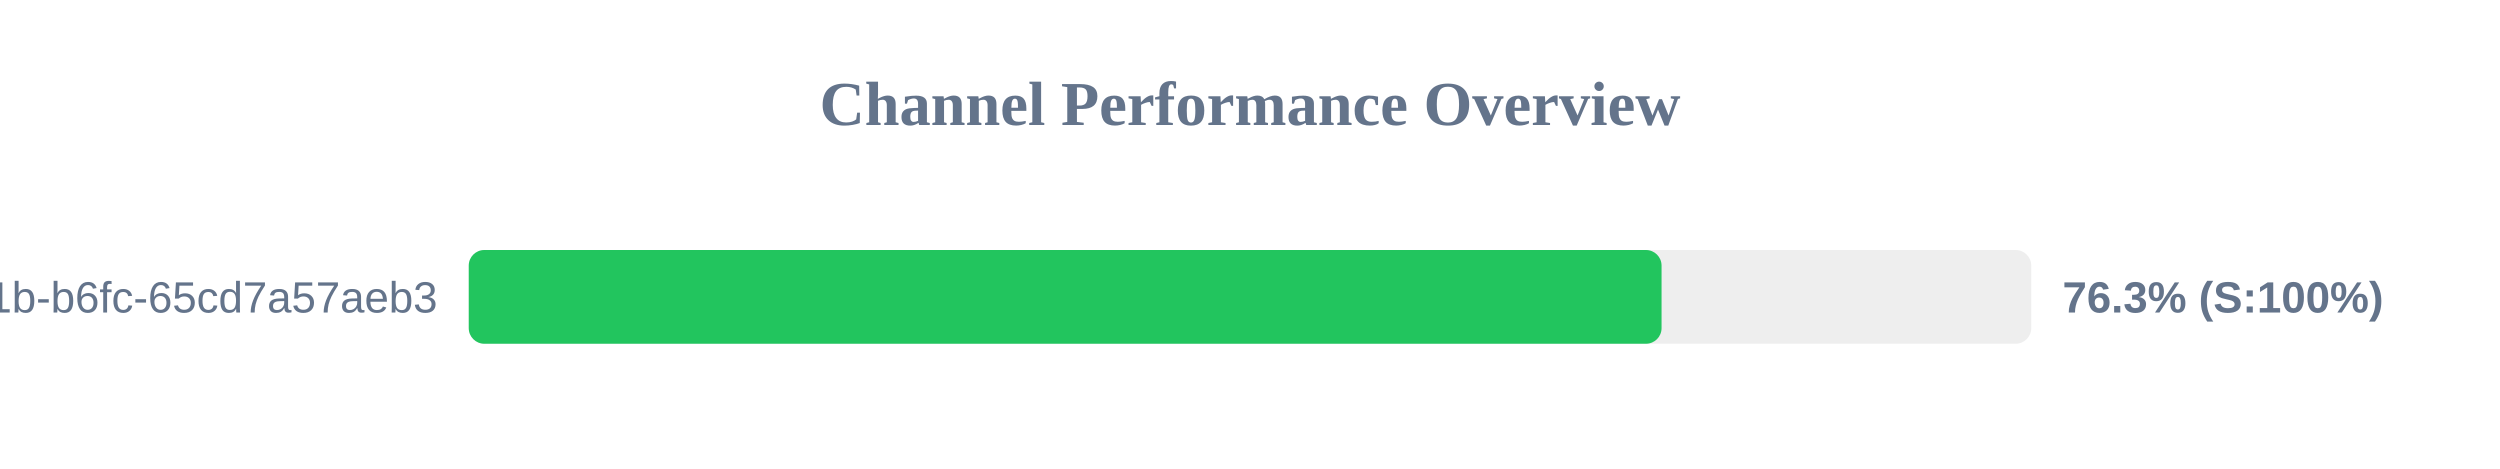
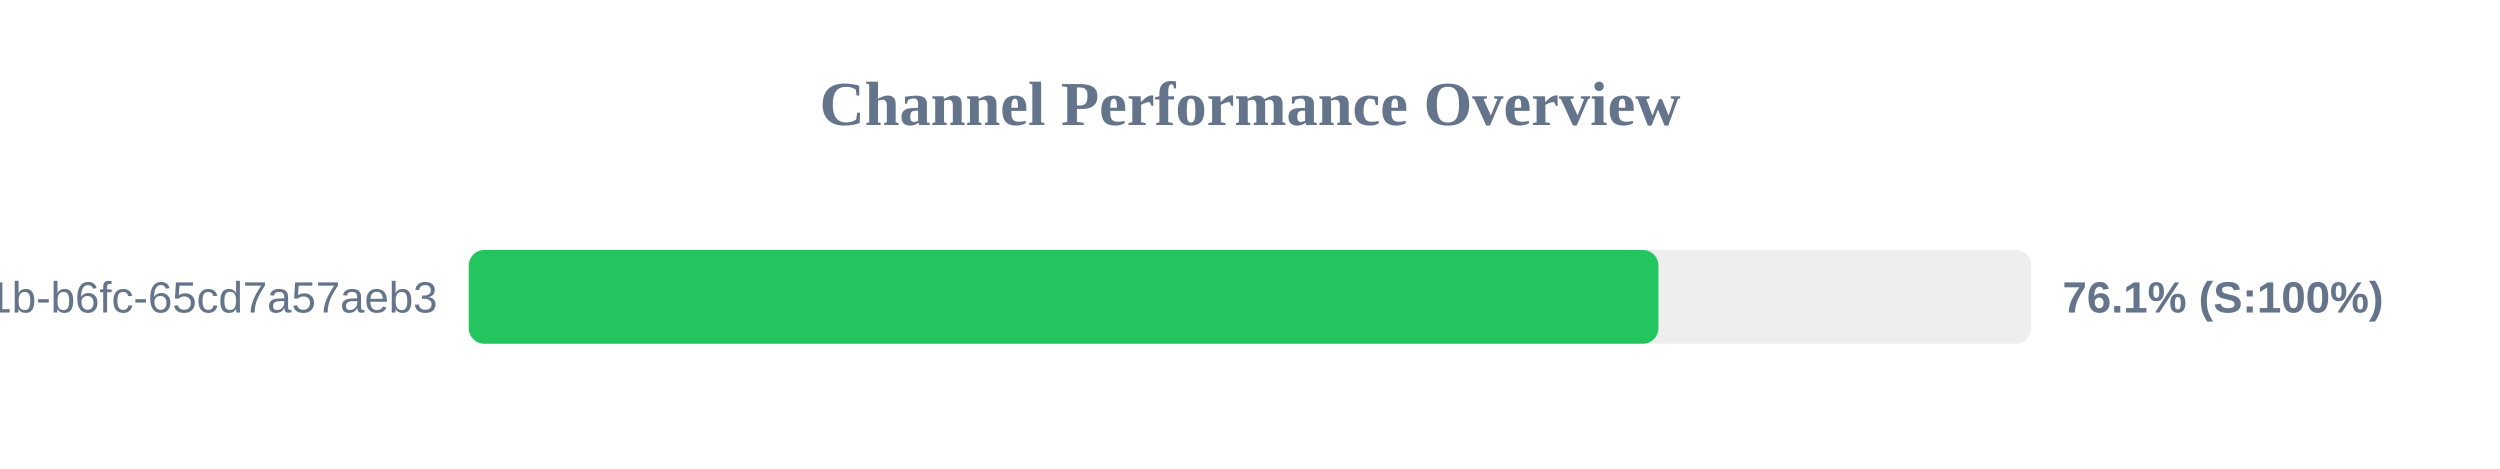
<svg xmlns="http://www.w3.org/2000/svg" width="800" height="150" version="1.1">
  <style>
        .row { font: 14px Arial; fill: #64748b; }
        .score { font: bold 14px Arial; fill: #64748b; }
    </style>
  <text x="400" y="40" text-anchor="middle" font-size="20px" font-weight="bold" fill="#64748b">Channel Performance Overview</text>
  <rect x="150" y="80" width="500" height="30" fill="#eee" rx="5" />
-   <rect x="150" y="80" width="381.7" height="30" fill="#22c55e" rx="5" />
+   <rect x="150" y="80" width="380.7" height="30" fill="#22c55e" rx="5" />
  <text x="140" y="100" text-anchor="end" class="row">?uuid=9c859345-959f-491b-b6fc-65cd7a57aeb3</text>
-   <text x="660" y="100" text-anchor="start" class="score">76.3% (S:100%)</text>
+   <text x="660" y="100" text-anchor="start" class="score">76.1% (S:100%)</text>
</svg>
